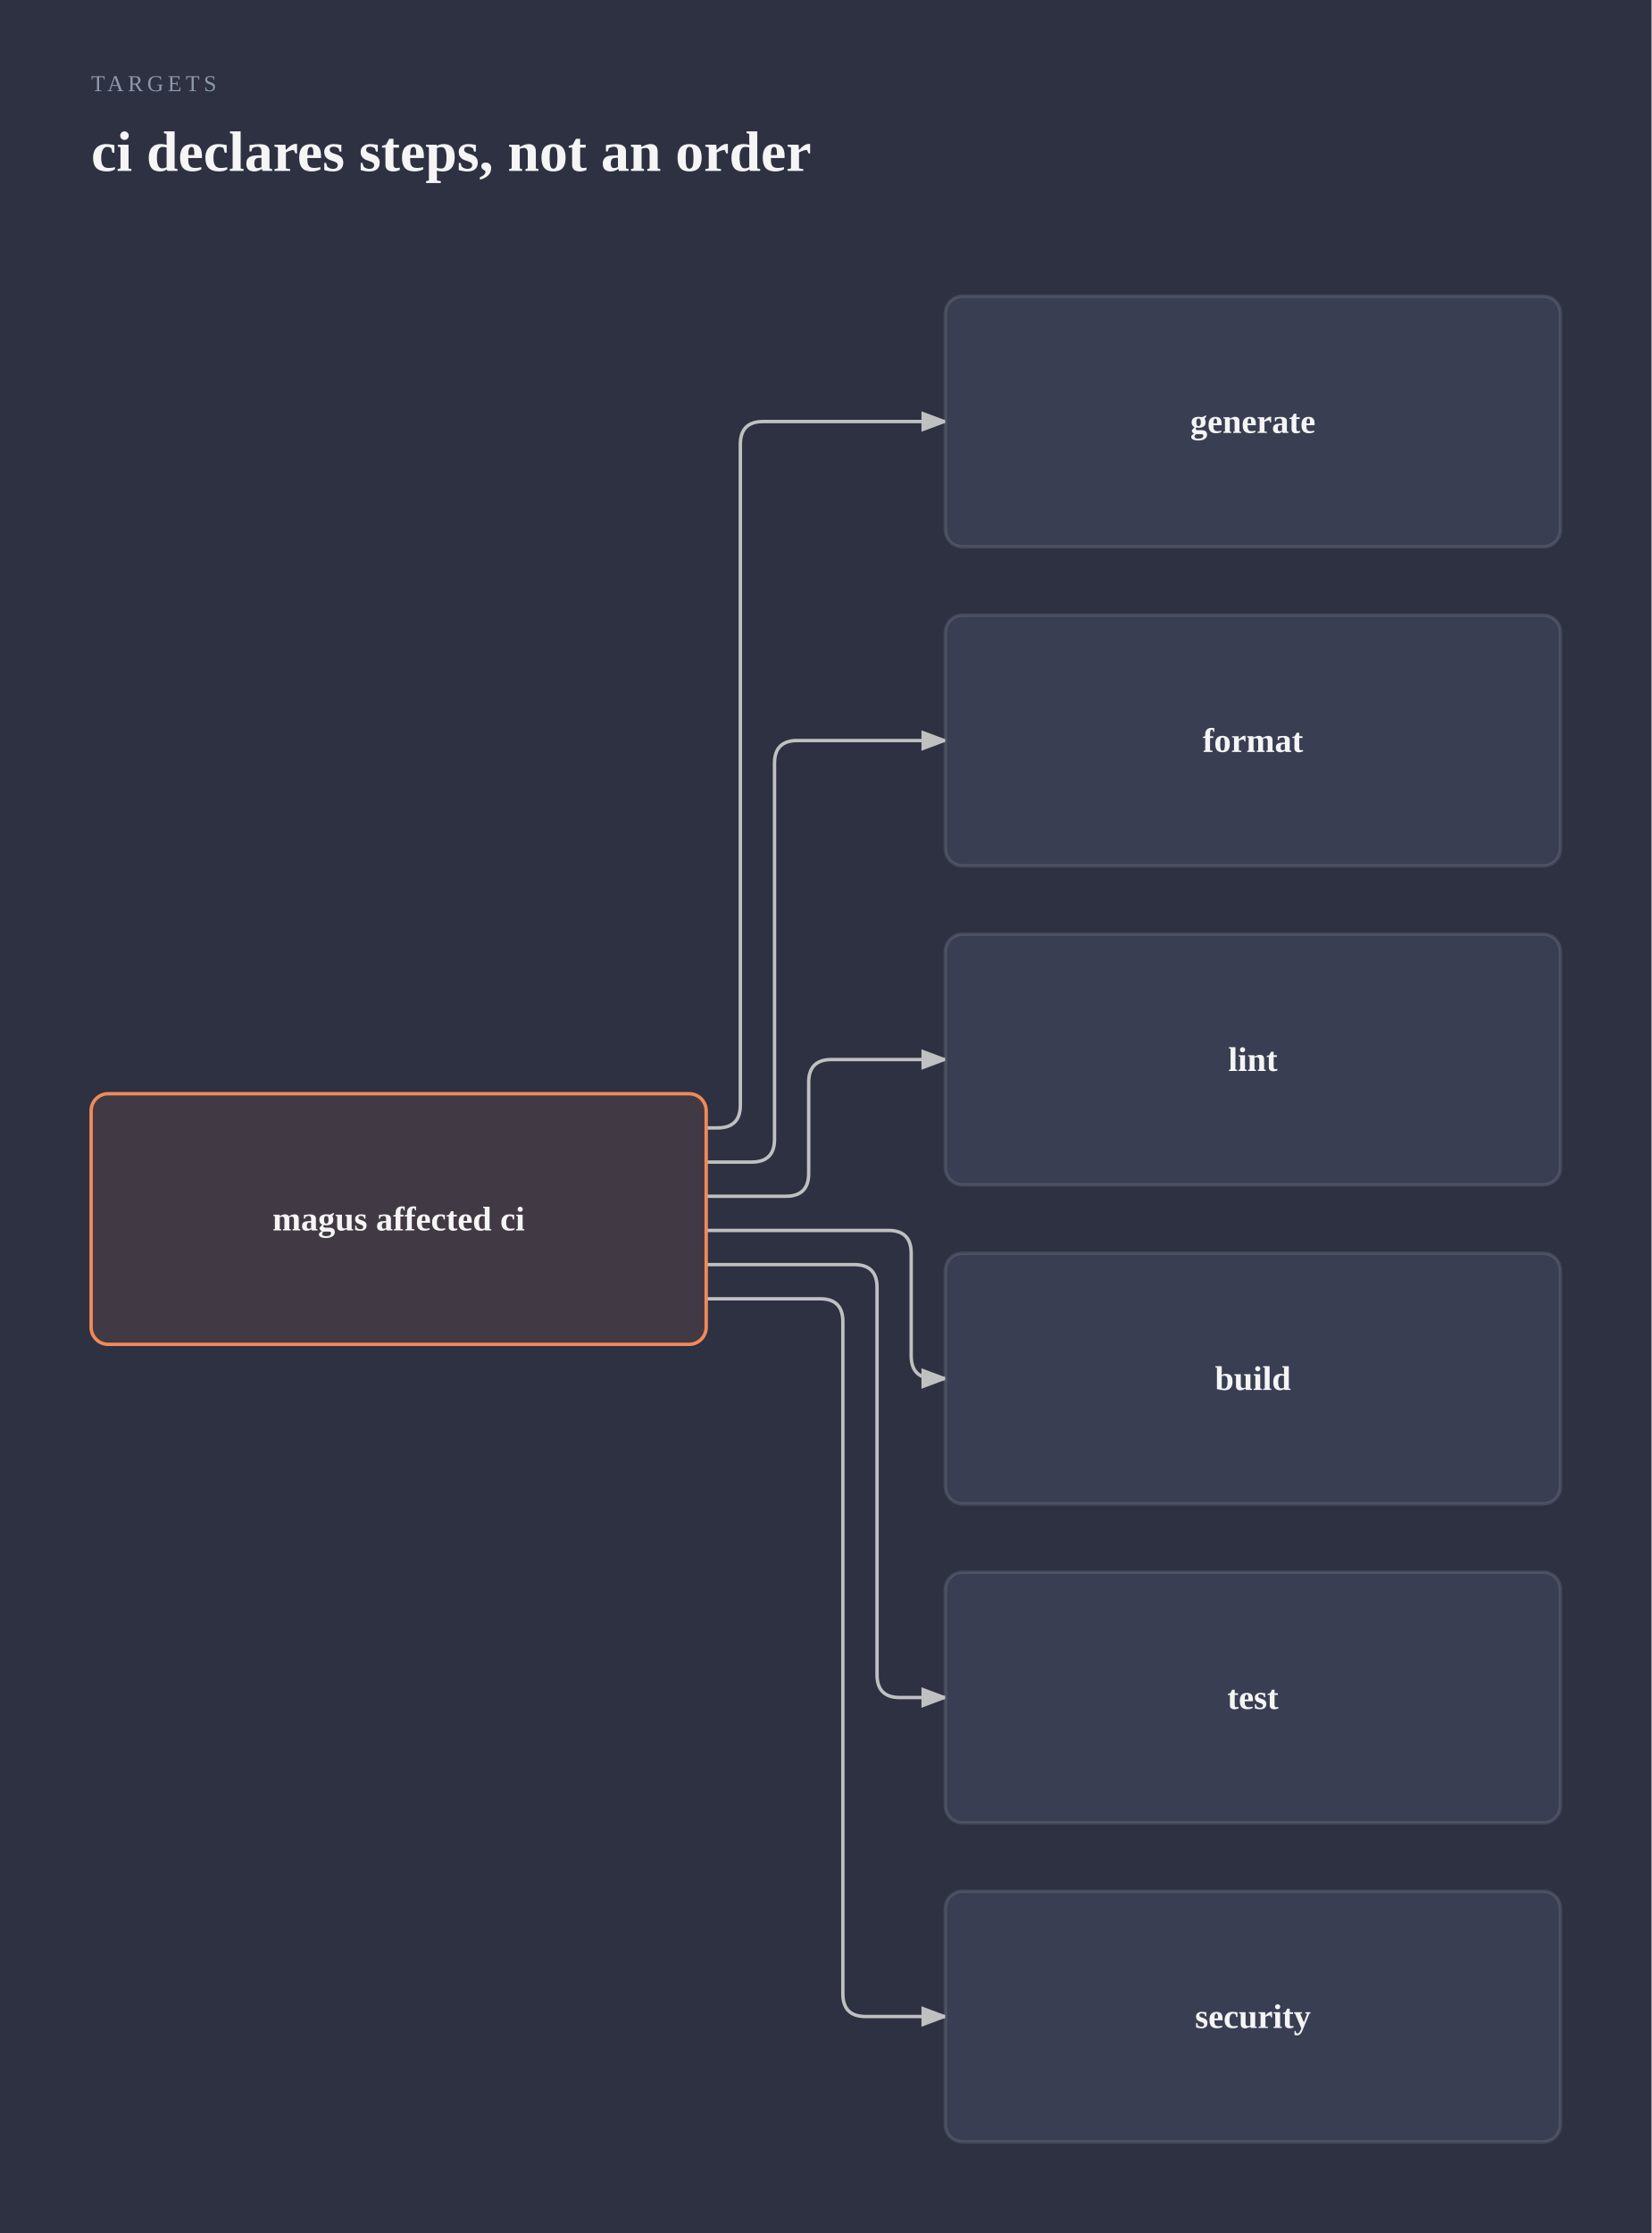
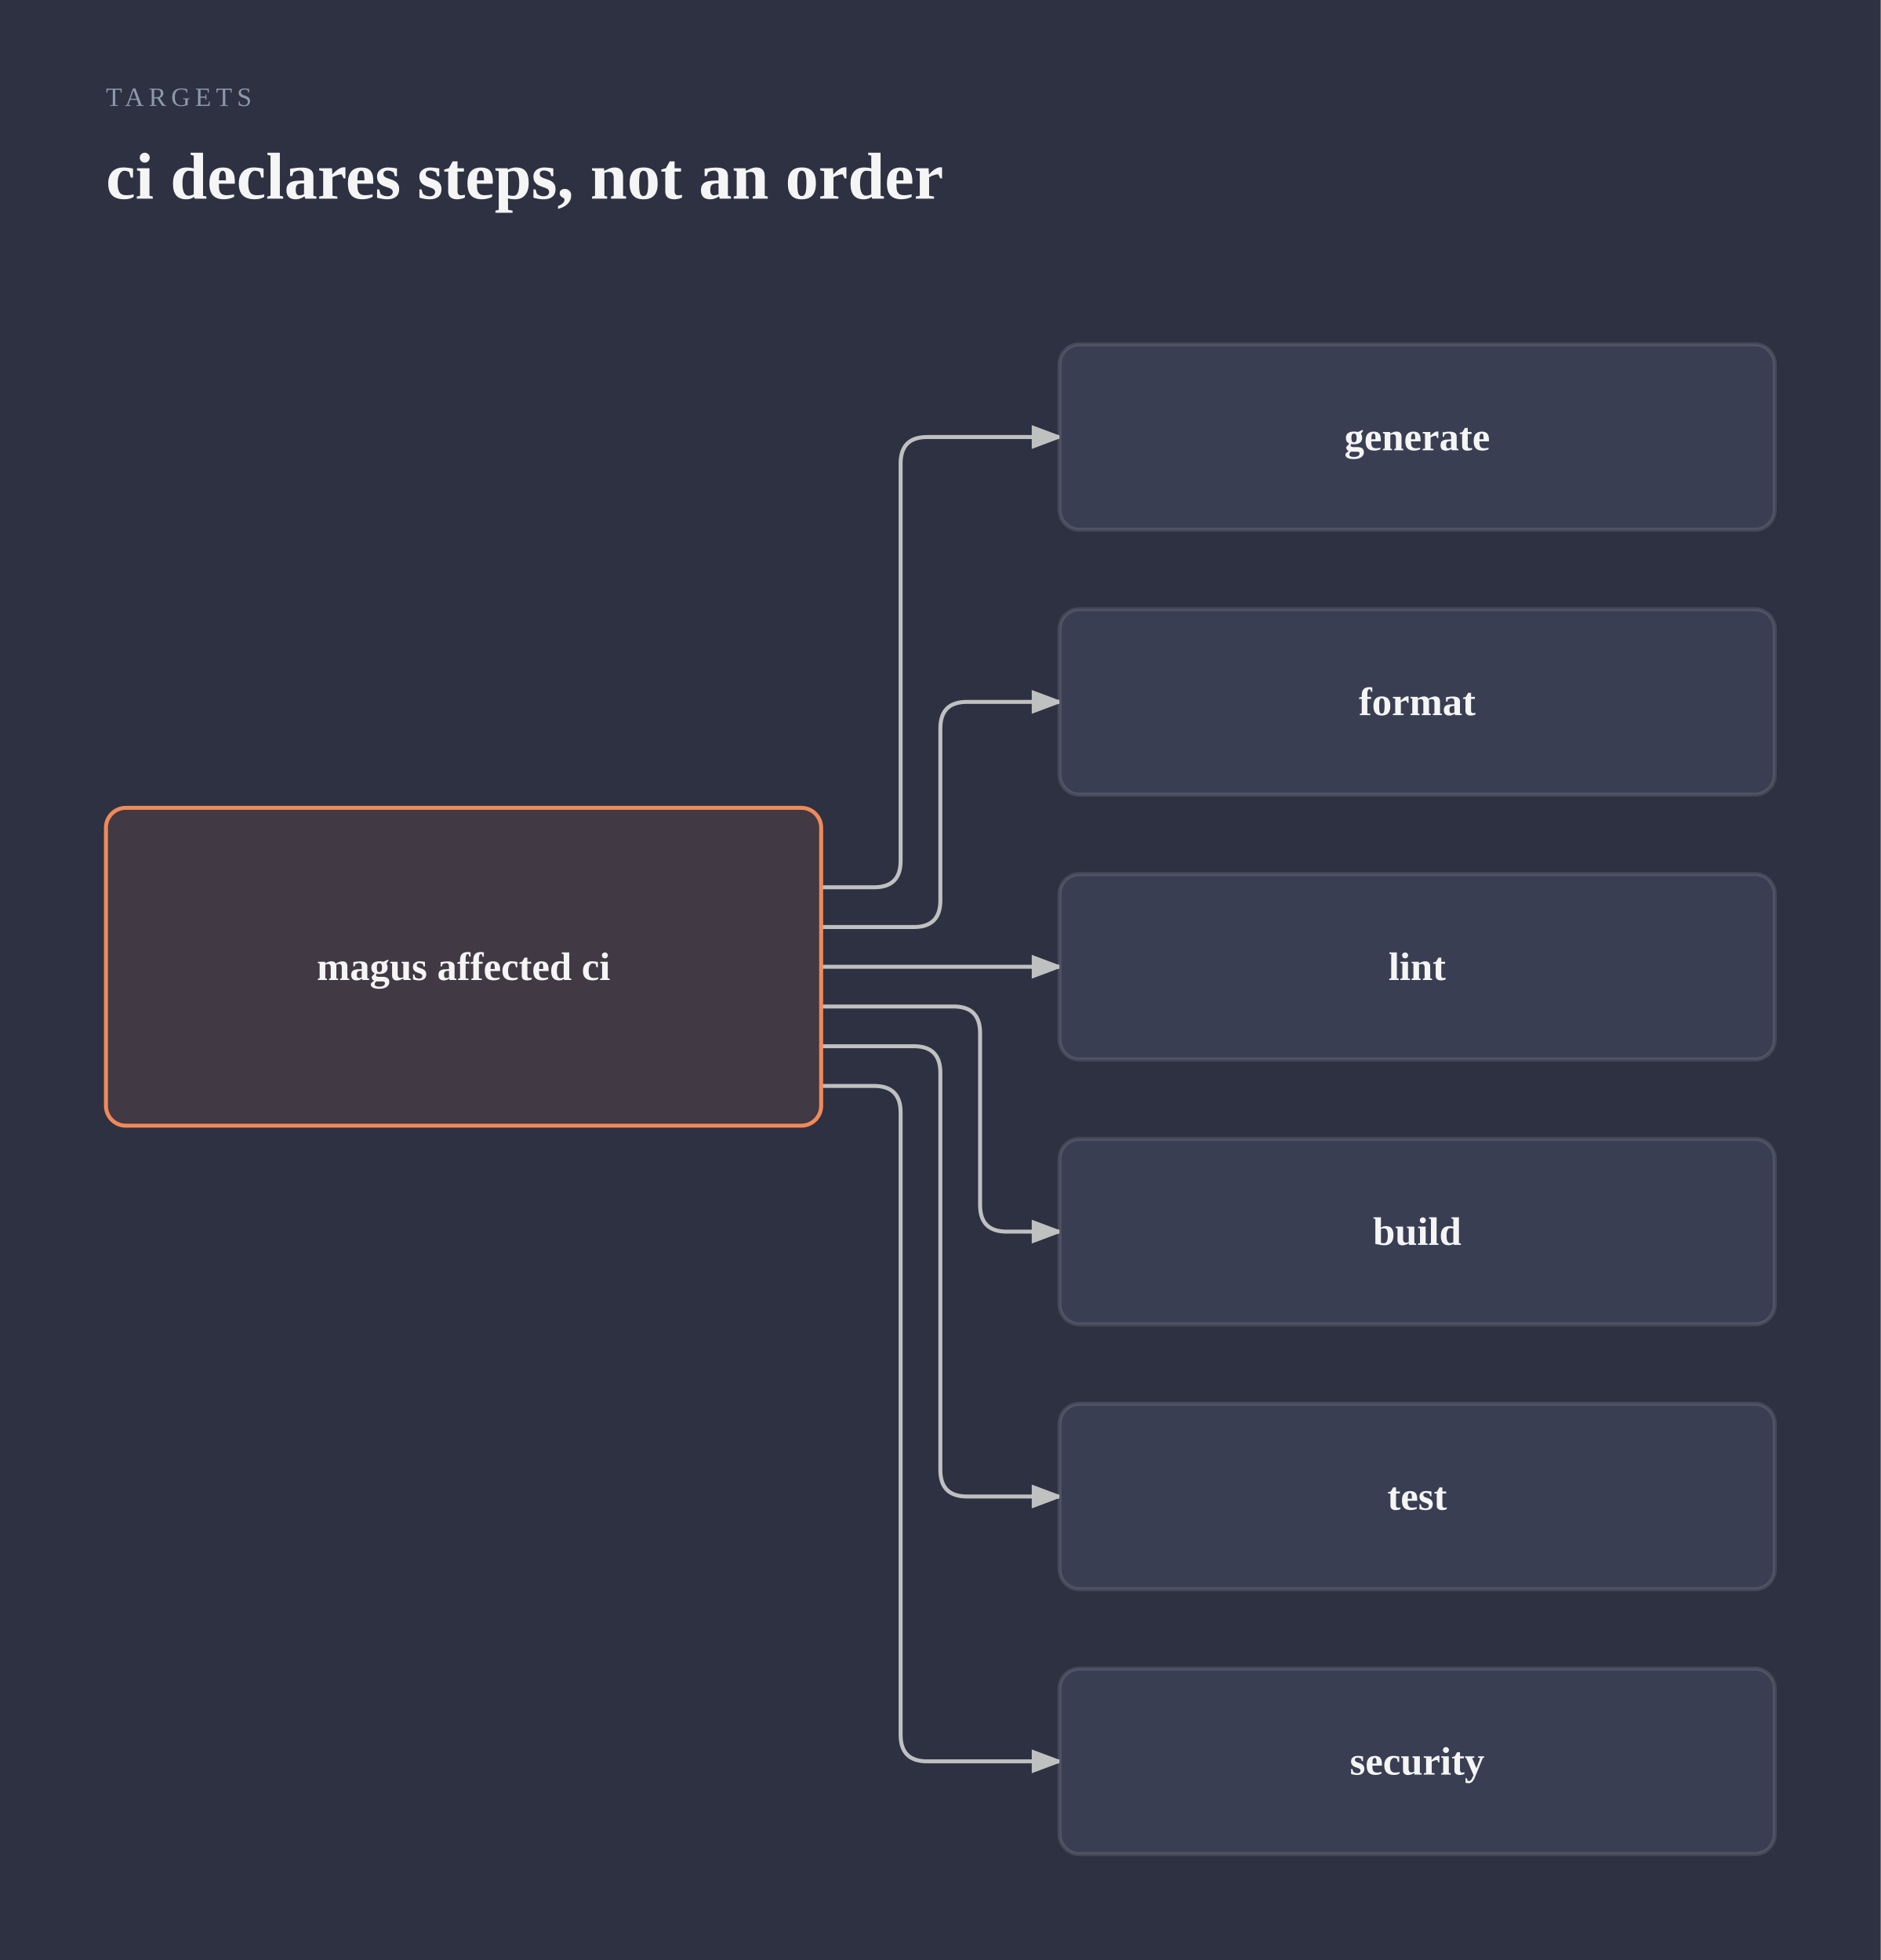
- <svg xmlns="http://www.w3.org/2000/svg" viewBox="0 0 580 784" width="580" height="784" role="img" aria-labelledby="ci-pipeline-title ci-pipeline-desc" class="magus-diagram">
+ <svg xmlns="http://www.w3.org/2000/svg" viewBox="0 0 568 592" width="568" height="592" role="img" aria-labelledby="ci-pipeline-title ci-pipeline-desc" class="magus-diagram">
  <defs>
    <marker id="ci-pipeline-arrow-default" markerWidth="8" markerHeight="6" refX="7" refY="3" orient="auto">
      <polygon points="0 0, 8 3, 0 6" fill="#bfc0c0" />
    </marker>
    <marker id="ci-pipeline-arrow-accent" markerWidth="8" markerHeight="6" refX="7" refY="3" orient="auto">
      <polygon points="0 0, 8 3, 0 6" fill="#f08a59" />
    </marker>
    <marker id="ci-pipeline-arrow-link" markerWidth="8" markerHeight="6" refX="7" refY="3" orient="auto">
      <polygon points="0 0, 8 3, 0 6" fill="#6a95d8" />
    </marker>
  </defs>
  <rect width="100%" height="100%" fill="#2d3142" />
  <text x="32" y="32" fill="#8e98ac" font-size="8" font-family="var(--pico-font-family-monospace, monospace)" style="font-variant-ligatures:none" letter-spacing="0.18em">TARGETS</text>
  <text x="32" y="60" fill="#f5f5f5" font-size="20" font-weight="600" font-family="var(--pico-font-family, sans-serif)">ci declares steps, not an order</text>
  <g transform="translate(0,40)">
-     <path data-edge="cmd-&gt;generate" d="M 248 356 L 252 356 Q 260 356 260 348 L 260 116 Q 260 108 268 108 L 332 108" fill="none" stroke="#bfc0c0" stroke-width="1.2" marker-end="url(#ci-pipeline-arrow-default)" />
-     <path data-edge="cmd-&gt;build" d="M 248 392 L 312 392 Q 320 392 320 400 L 320 436 Q 320 444 328 444 L 332 444" fill="none" stroke="#bfc0c0" stroke-width="1.2" marker-end="url(#ci-pipeline-arrow-default)" />
-     <path data-edge="cmd-&gt;format" d="M 248 368 L 264 368 Q 272 368 272 360 L 272 228 Q 272 220 280 220 L 332 220" fill="none" stroke="#bfc0c0" stroke-width="1.2" marker-end="url(#ci-pipeline-arrow-default)" />
-     <path data-edge="cmd-&gt;test" d="M 248 404 L 300 404 Q 308 404 308 412 L 308 548 Q 308 556 316 556 L 332 556" fill="none" stroke="#bfc0c0" stroke-width="1.2" marker-end="url(#ci-pipeline-arrow-default)" />
-     <path data-edge="cmd-&gt;lint" d="M 248 380 L 276 380 Q 284 380 284 372 L 284 340 Q 284 332 292 332 L 332 332" fill="none" stroke="#bfc0c0" stroke-width="1.2" marker-end="url(#ci-pipeline-arrow-default)" />
-     <path data-edge="cmd-&gt;security" d="M 248 416 L 288 416 Q 296 416 296 424 L 296 660 Q 296 668 304 668 L 332 668" fill="none" stroke="#bfc0c0" stroke-width="1.2" marker-end="url(#ci-pipeline-arrow-default)" />
+     <path data-edge="cmd-&gt;generate" d="M 248 228 L 264 228 Q 272 228 272 220 L 272 100 Q 272 92 280 92 L 320 92" fill="none" stroke="#bfc0c0" stroke-width="1.2" marker-end="url(#ci-pipeline-arrow-default)" />
+     <path data-edge="cmd-&gt;build" d="M 248 264 L 288 264 Q 296 264 296 272 L 296 324 Q 296 332 304 332 L 320 332" fill="none" stroke="#bfc0c0" stroke-width="1.2" marker-end="url(#ci-pipeline-arrow-default)" />
+     <path data-edge="cmd-&gt;format" d="M 248 240 L 276 240 Q 284 240 284 232 L 284 180 Q 284 172 292 172 L 320 172" fill="none" stroke="#bfc0c0" stroke-width="1.2" marker-end="url(#ci-pipeline-arrow-default)" />
+     <path data-edge="cmd-&gt;test" d="M 248 276 L 276 276 Q 284 276 284 284 L 284 404 Q 284 412 292 412 L 320 412" fill="none" stroke="#bfc0c0" stroke-width="1.2" marker-end="url(#ci-pipeline-arrow-default)" />
+     <path data-edge="cmd-&gt;lint" d="M 248 252 L 320 252" fill="none" stroke="#bfc0c0" stroke-width="1.2" marker-end="url(#ci-pipeline-arrow-default)" />
+     <path data-edge="cmd-&gt;security" d="M 248 288 L 264 288 Q 272 288 272 296 L 272 484 Q 272 492 280 492 L 320 492" fill="none" stroke="#bfc0c0" stroke-width="1.2" marker-end="url(#ci-pipeline-arrow-default)" />
    <g data-node="cmd">
-       <rect x="32" y="344" width="216" height="88" rx="6" fill="#2d3142" />
-       <rect x="32" y="344" width="216" height="88" rx="6" fill="rgba(240,138,89,0.10)" stroke="#f08a59" stroke-width="1.2" />
-       <text x="140" y="392" fill="#f5f5f5" font-size="12" font-weight="600" font-family="var(--pico-font-family, sans-serif)" text-anchor="middle">magus affected ci</text>
+       <rect x="32" y="204" width="216" height="96" rx="6" fill="#2d3142" />
+       <rect x="32" y="204" width="216" height="96" rx="6" fill="rgba(240,138,89,0.10)" stroke="#f08a59" stroke-width="1.2" />
+       <text x="140" y="256" fill="#f5f5f5" font-size="12" font-weight="600" font-family="var(--pico-font-family, sans-serif)" text-anchor="middle">magus affected ci</text>
    </g>
    <g data-node="generate">
-       <rect x="332" y="64" width="216" height="88" rx="6" fill="#2d3142" />
-       <rect x="332" y="64" width="216" height="88" rx="6" fill="#393e53" stroke="rgba(245,245,245,0.12)" stroke-width="1.2" />
-       <text x="440" y="112" fill="#f5f5f5" font-size="12" font-weight="600" font-family="var(--pico-font-family, sans-serif)" text-anchor="middle">generate</text>
+       <rect x="320" y="64" width="216" height="56" rx="6" fill="#2d3142" />
+       <rect x="320" y="64" width="216" height="56" rx="6" fill="#393e53" stroke="rgba(245,245,245,0.12)" stroke-width="1.2" />
+       <text x="428" y="96" fill="#f5f5f5" font-size="12" font-weight="600" font-family="var(--pico-font-family, sans-serif)" text-anchor="middle">generate</text>
    </g>
    <g data-node="format">
-       <rect x="332" y="176" width="216" height="88" rx="6" fill="#2d3142" />
-       <rect x="332" y="176" width="216" height="88" rx="6" fill="#393e53" stroke="rgba(245,245,245,0.12)" stroke-width="1.2" />
-       <text x="440" y="224" fill="#f5f5f5" font-size="12" font-weight="600" font-family="var(--pico-font-family, sans-serif)" text-anchor="middle">format</text>
+       <rect x="320" y="144" width="216" height="56" rx="6" fill="#2d3142" />
+       <rect x="320" y="144" width="216" height="56" rx="6" fill="#393e53" stroke="rgba(245,245,245,0.12)" stroke-width="1.2" />
+       <text x="428" y="176" fill="#f5f5f5" font-size="12" font-weight="600" font-family="var(--pico-font-family, sans-serif)" text-anchor="middle">format</text>
    </g>
    <g data-node="lint">
-       <rect x="332" y="288" width="216" height="88" rx="6" fill="#2d3142" />
-       <rect x="332" y="288" width="216" height="88" rx="6" fill="#393e53" stroke="rgba(245,245,245,0.12)" stroke-width="1.2" />
-       <text x="440" y="336" fill="#f5f5f5" font-size="12" font-weight="600" font-family="var(--pico-font-family, sans-serif)" text-anchor="middle">lint</text>
+       <rect x="320" y="224" width="216" height="56" rx="6" fill="#2d3142" />
+       <rect x="320" y="224" width="216" height="56" rx="6" fill="#393e53" stroke="rgba(245,245,245,0.12)" stroke-width="1.2" />
+       <text x="428" y="256" fill="#f5f5f5" font-size="12" font-weight="600" font-family="var(--pico-font-family, sans-serif)" text-anchor="middle">lint</text>
    </g>
    <g data-node="build">
-       <rect x="332" y="400" width="216" height="88" rx="6" fill="#2d3142" />
-       <rect x="332" y="400" width="216" height="88" rx="6" fill="#393e53" stroke="rgba(245,245,245,0.12)" stroke-width="1.2" />
-       <text x="440" y="448" fill="#f5f5f5" font-size="12" font-weight="600" font-family="var(--pico-font-family, sans-serif)" text-anchor="middle">build</text>
+       <rect x="320" y="304" width="216" height="56" rx="6" fill="#2d3142" />
+       <rect x="320" y="304" width="216" height="56" rx="6" fill="#393e53" stroke="rgba(245,245,245,0.12)" stroke-width="1.2" />
+       <text x="428" y="336" fill="#f5f5f5" font-size="12" font-weight="600" font-family="var(--pico-font-family, sans-serif)" text-anchor="middle">build</text>
    </g>
    <g data-node="test">
-       <rect x="332" y="512" width="216" height="88" rx="6" fill="#2d3142" />
-       <rect x="332" y="512" width="216" height="88" rx="6" fill="#393e53" stroke="rgba(245,245,245,0.12)" stroke-width="1.2" />
-       <text x="440" y="560" fill="#f5f5f5" font-size="12" font-weight="600" font-family="var(--pico-font-family, sans-serif)" text-anchor="middle">test</text>
+       <rect x="320" y="384" width="216" height="56" rx="6" fill="#2d3142" />
+       <rect x="320" y="384" width="216" height="56" rx="6" fill="#393e53" stroke="rgba(245,245,245,0.12)" stroke-width="1.2" />
+       <text x="428" y="416" fill="#f5f5f5" font-size="12" font-weight="600" font-family="var(--pico-font-family, sans-serif)" text-anchor="middle">test</text>
    </g>
    <g data-node="security">
-       <rect x="332" y="624" width="216" height="88" rx="6" fill="#2d3142" />
-       <rect x="332" y="624" width="216" height="88" rx="6" fill="#393e53" stroke="rgba(245,245,245,0.12)" stroke-width="1.2" />
-       <text x="440" y="672" fill="#f5f5f5" font-size="12" font-weight="600" font-family="var(--pico-font-family, sans-serif)" text-anchor="middle">security</text>
+       <rect x="320" y="464" width="216" height="56" rx="6" fill="#2d3142" />
+       <rect x="320" y="464" width="216" height="56" rx="6" fill="#393e53" stroke="rgba(245,245,245,0.12)" stroke-width="1.2" />
+       <text x="428" y="496" fill="#f5f5f5" font-size="12" font-weight="600" font-family="var(--pico-font-family, sans-serif)" text-anchor="middle">security</text>
    </g>
  </g>
</svg>
